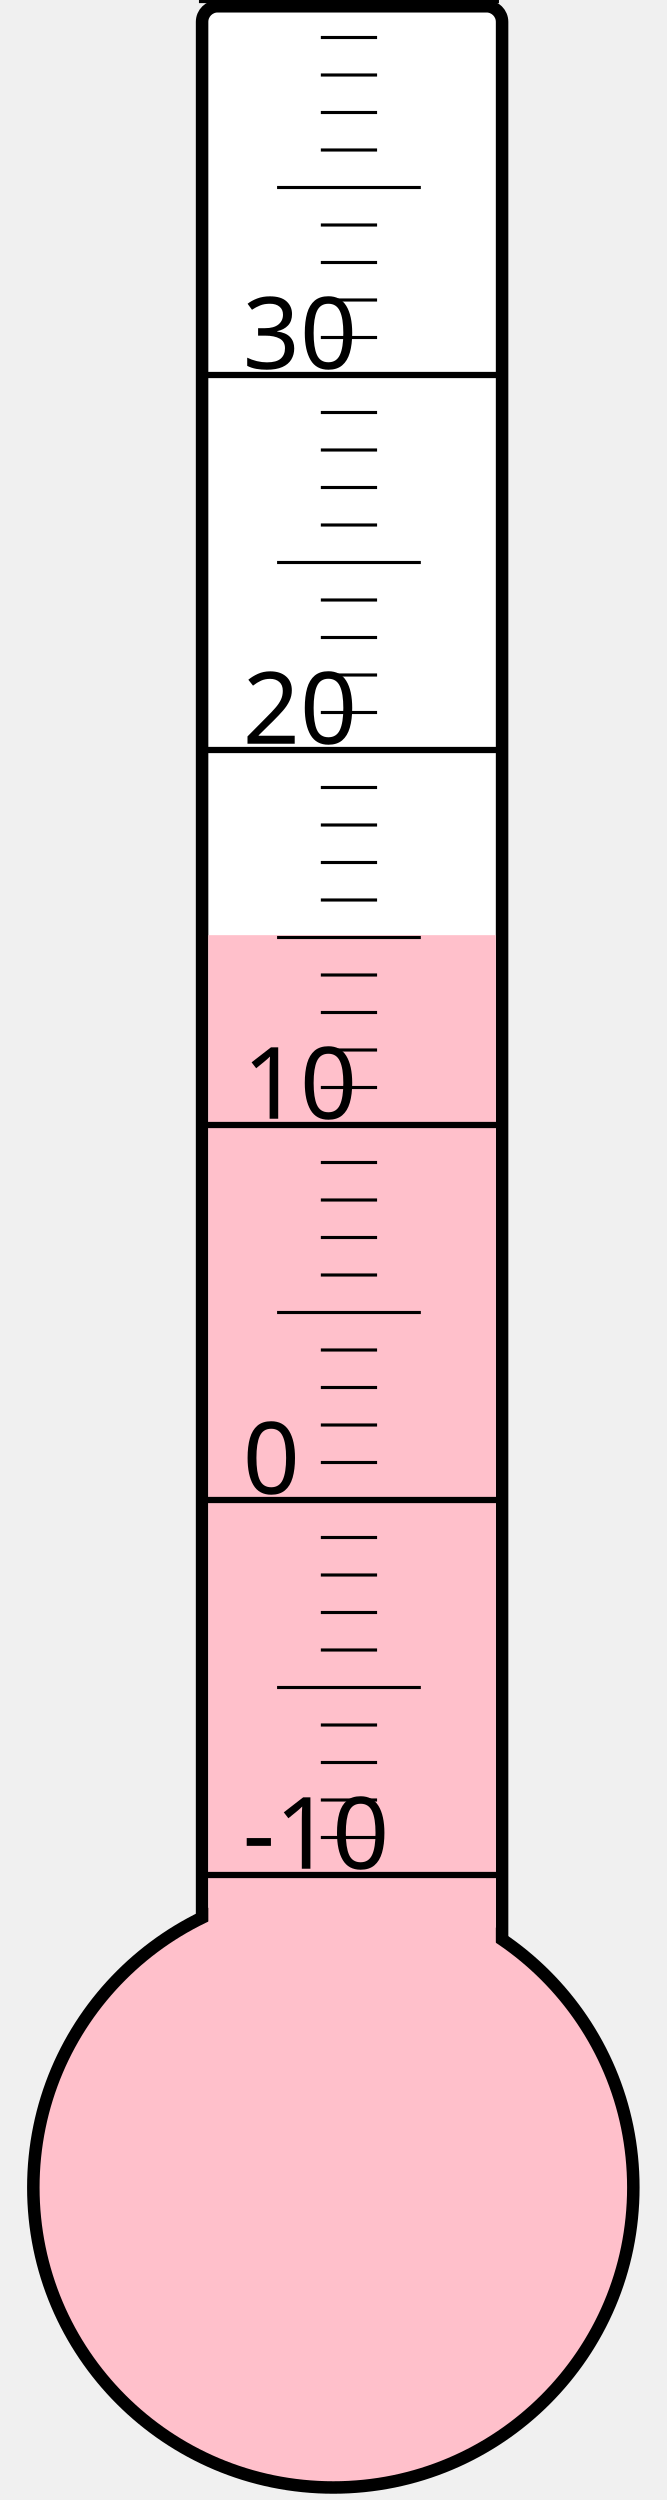
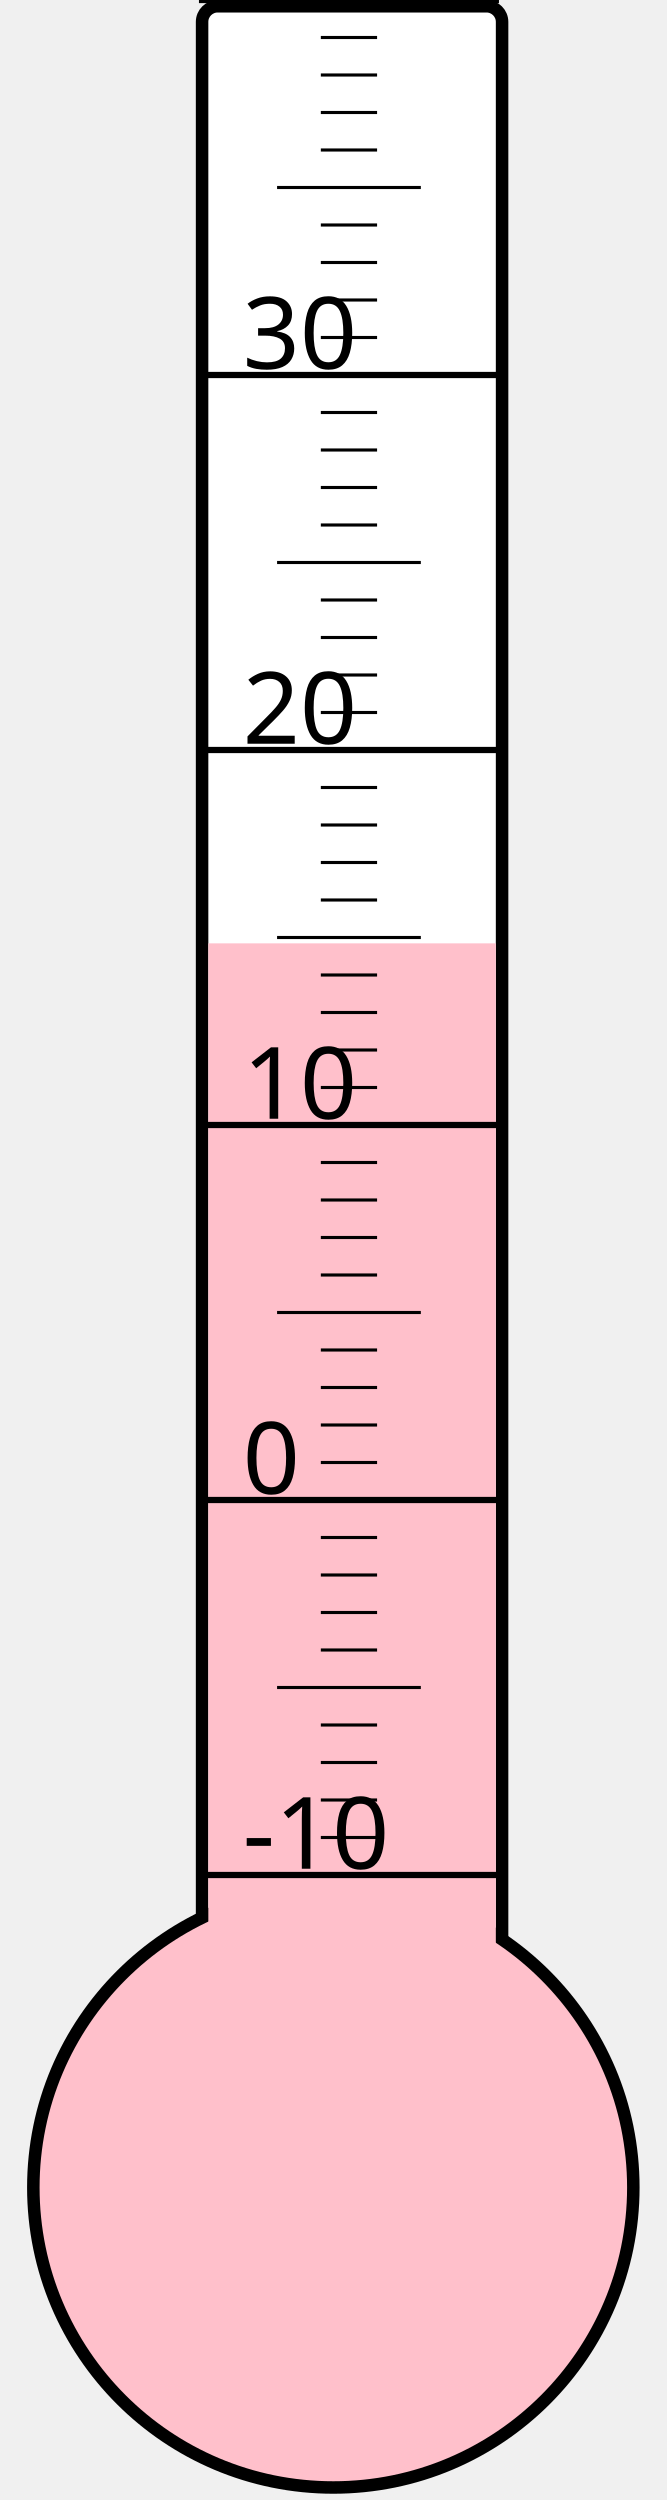
<svg xmlns="http://www.w3.org/2000/svg" width="40px" height="150px" viewBox="0 0 200 800">
  <rect width="200" height="800" x="0" y="0" style="fill: #ffffeb; fill-opacity: 0;" />
  <rect width="96" height="680" x="58" y="2" rx="5" ry="5" style="fill: white; fill-opacity: 1; stroke: black; stroke-width: 4;" />
  <circle cx="100" cy="700" r="96" style="fill: pink; stroke: black; stroke-width: 4;" />
-   <rect width="92" height="400.75" x="60" y="299.25" style="fill: pink; fill-opacity: 1; stroke-width: 0;" />
+   <rect width="92" height="398.125" x="60" y="301.875" style="fill: pink; fill-opacity: 1; stroke-width: 0;" />
  <text x="71" y="598" style="font-family: sans-serif; font-size: 24pt;">-10</text>
  <text x="71" y="478" style="font-family: sans-serif; font-size: 24pt;">0</text>
  <text x="71" y="358" style="font-family: sans-serif; font-size: 24pt;">10</text>
  <text x="71" y="238" style="font-family: sans-serif; font-size: 24pt;">20</text>
  <text x="71" y="118" style="font-family: sans-serif; font-size: 24pt;">30</text>
  <g style="stroke: black;">
    <line x1="57" y1="600" x2="153" y2="600" style="stroke-width: 2;" />
    <line x1="96" y1="588" x2="114" y2="588" style="stroke-width: 1;" />
    <line x1="96" y1="576" x2="114" y2="576" style="stroke-width: 1;" />
    <line x1="96" y1="564" x2="114" y2="564" style="stroke-width: 1;" />
    <line x1="96" y1="552" x2="114" y2="552" style="stroke-width: 1;" />
    <line x1="82" y1="540" x2="128" y2="540" style="stroke-width: 1;" />
    <line x1="96" y1="528" x2="114" y2="528" style="stroke-width: 1;" />
    <line x1="96" y1="516" x2="114" y2="516" style="stroke-width: 1;" />
    <line x1="96" y1="504" x2="114" y2="504" style="stroke-width: 1;" />
    <line x1="96" y1="492" x2="114" y2="492" style="stroke-width: 1;" />
    <line x1="57" y1="480" x2="153" y2="480" style="stroke-width: 2;" />
    <line x1="96" y1="468" x2="114" y2="468" style="stroke-width: 1;" />
    <line x1="96" y1="456" x2="114" y2="456" style="stroke-width: 1;" />
    <line x1="96" y1="444" x2="114" y2="444" style="stroke-width: 1;" />
    <line x1="96" y1="432" x2="114" y2="432" style="stroke-width: 1;" />
    <line x1="82" y1="420" x2="128" y2="420" style="stroke-width: 1;" />
    <line x1="96" y1="408" x2="114" y2="408" style="stroke-width: 1;" />
    <line x1="96" y1="396" x2="114" y2="396" style="stroke-width: 1;" />
    <line x1="96" y1="384" x2="114" y2="384" style="stroke-width: 1;" />
    <line x1="96" y1="372" x2="114" y2="372" style="stroke-width: 1;" />
    <line x1="57" y1="360" x2="153" y2="360" style="stroke-width: 2;" />
    <line x1="96" y1="348" x2="114" y2="348" style="stroke-width: 1;" />
    <line x1="96" y1="336" x2="114" y2="336" style="stroke-width: 1;" />
    <line x1="96" y1="324" x2="114" y2="324" style="stroke-width: 1;" />
    <line x1="96" y1="312" x2="114" y2="312" style="stroke-width: 1;" />
    <line x1="82" y1="300" x2="128" y2="300" style="stroke-width: 1;" />
    <line x1="96" y1="288" x2="114" y2="288" style="stroke-width: 1;" />
    <line x1="96" y1="276" x2="114" y2="276" style="stroke-width: 1;" />
    <line x1="96" y1="264" x2="114" y2="264" style="stroke-width: 1;" />
    <line x1="96" y1="252" x2="114" y2="252" style="stroke-width: 1;" />
    <line x1="57" y1="240" x2="153" y2="240" style="stroke-width: 2;" />
    <line x1="96" y1="228" x2="114" y2="228" style="stroke-width: 1;" />
    <line x1="96" y1="216" x2="114" y2="216" style="stroke-width: 1;" />
    <line x1="96" y1="204" x2="114" y2="204" style="stroke-width: 1;" />
    <line x1="96" y1="192" x2="114" y2="192" style="stroke-width: 1;" />
    <line x1="82" y1="180" x2="128" y2="180" style="stroke-width: 1;" />
    <line x1="96" y1="168" x2="114" y2="168" style="stroke-width: 1;" />
    <line x1="96" y1="156" x2="114" y2="156" style="stroke-width: 1;" />
    <line x1="96" y1="144" x2="114" y2="144" style="stroke-width: 1;" />
    <line x1="96" y1="132" x2="114" y2="132" style="stroke-width: 1;" />
    <line x1="57" y1="120" x2="153" y2="120" style="stroke-width: 2;" />
    <line x1="96" y1="108" x2="114" y2="108" style="stroke-width: 1;" />
    <line x1="96" y1="96" x2="114" y2="96" style="stroke-width: 1;" />
    <line x1="96" y1="84" x2="114" y2="84" style="stroke-width: 1;" />
    <line x1="96" y1="72" x2="114" y2="72" style="stroke-width: 1;" />
    <line x1="82" y1="60" x2="128" y2="60" style="stroke-width: 1;" />
    <line x1="96" y1="48" x2="114" y2="48" style="stroke-width: 1;" />
    <line x1="96" y1="36" x2="114" y2="36" style="stroke-width: 1;" />
    <line x1="96" y1="24" x2="114" y2="24" style="stroke-width: 1;" />
    <line x1="96" y1="12" x2="114" y2="12" style="stroke-width: 1;" />
    <line x1="57" y1="0" x2="153" y2="0" style="stroke-width: 2;" />
  </g>
</svg>
